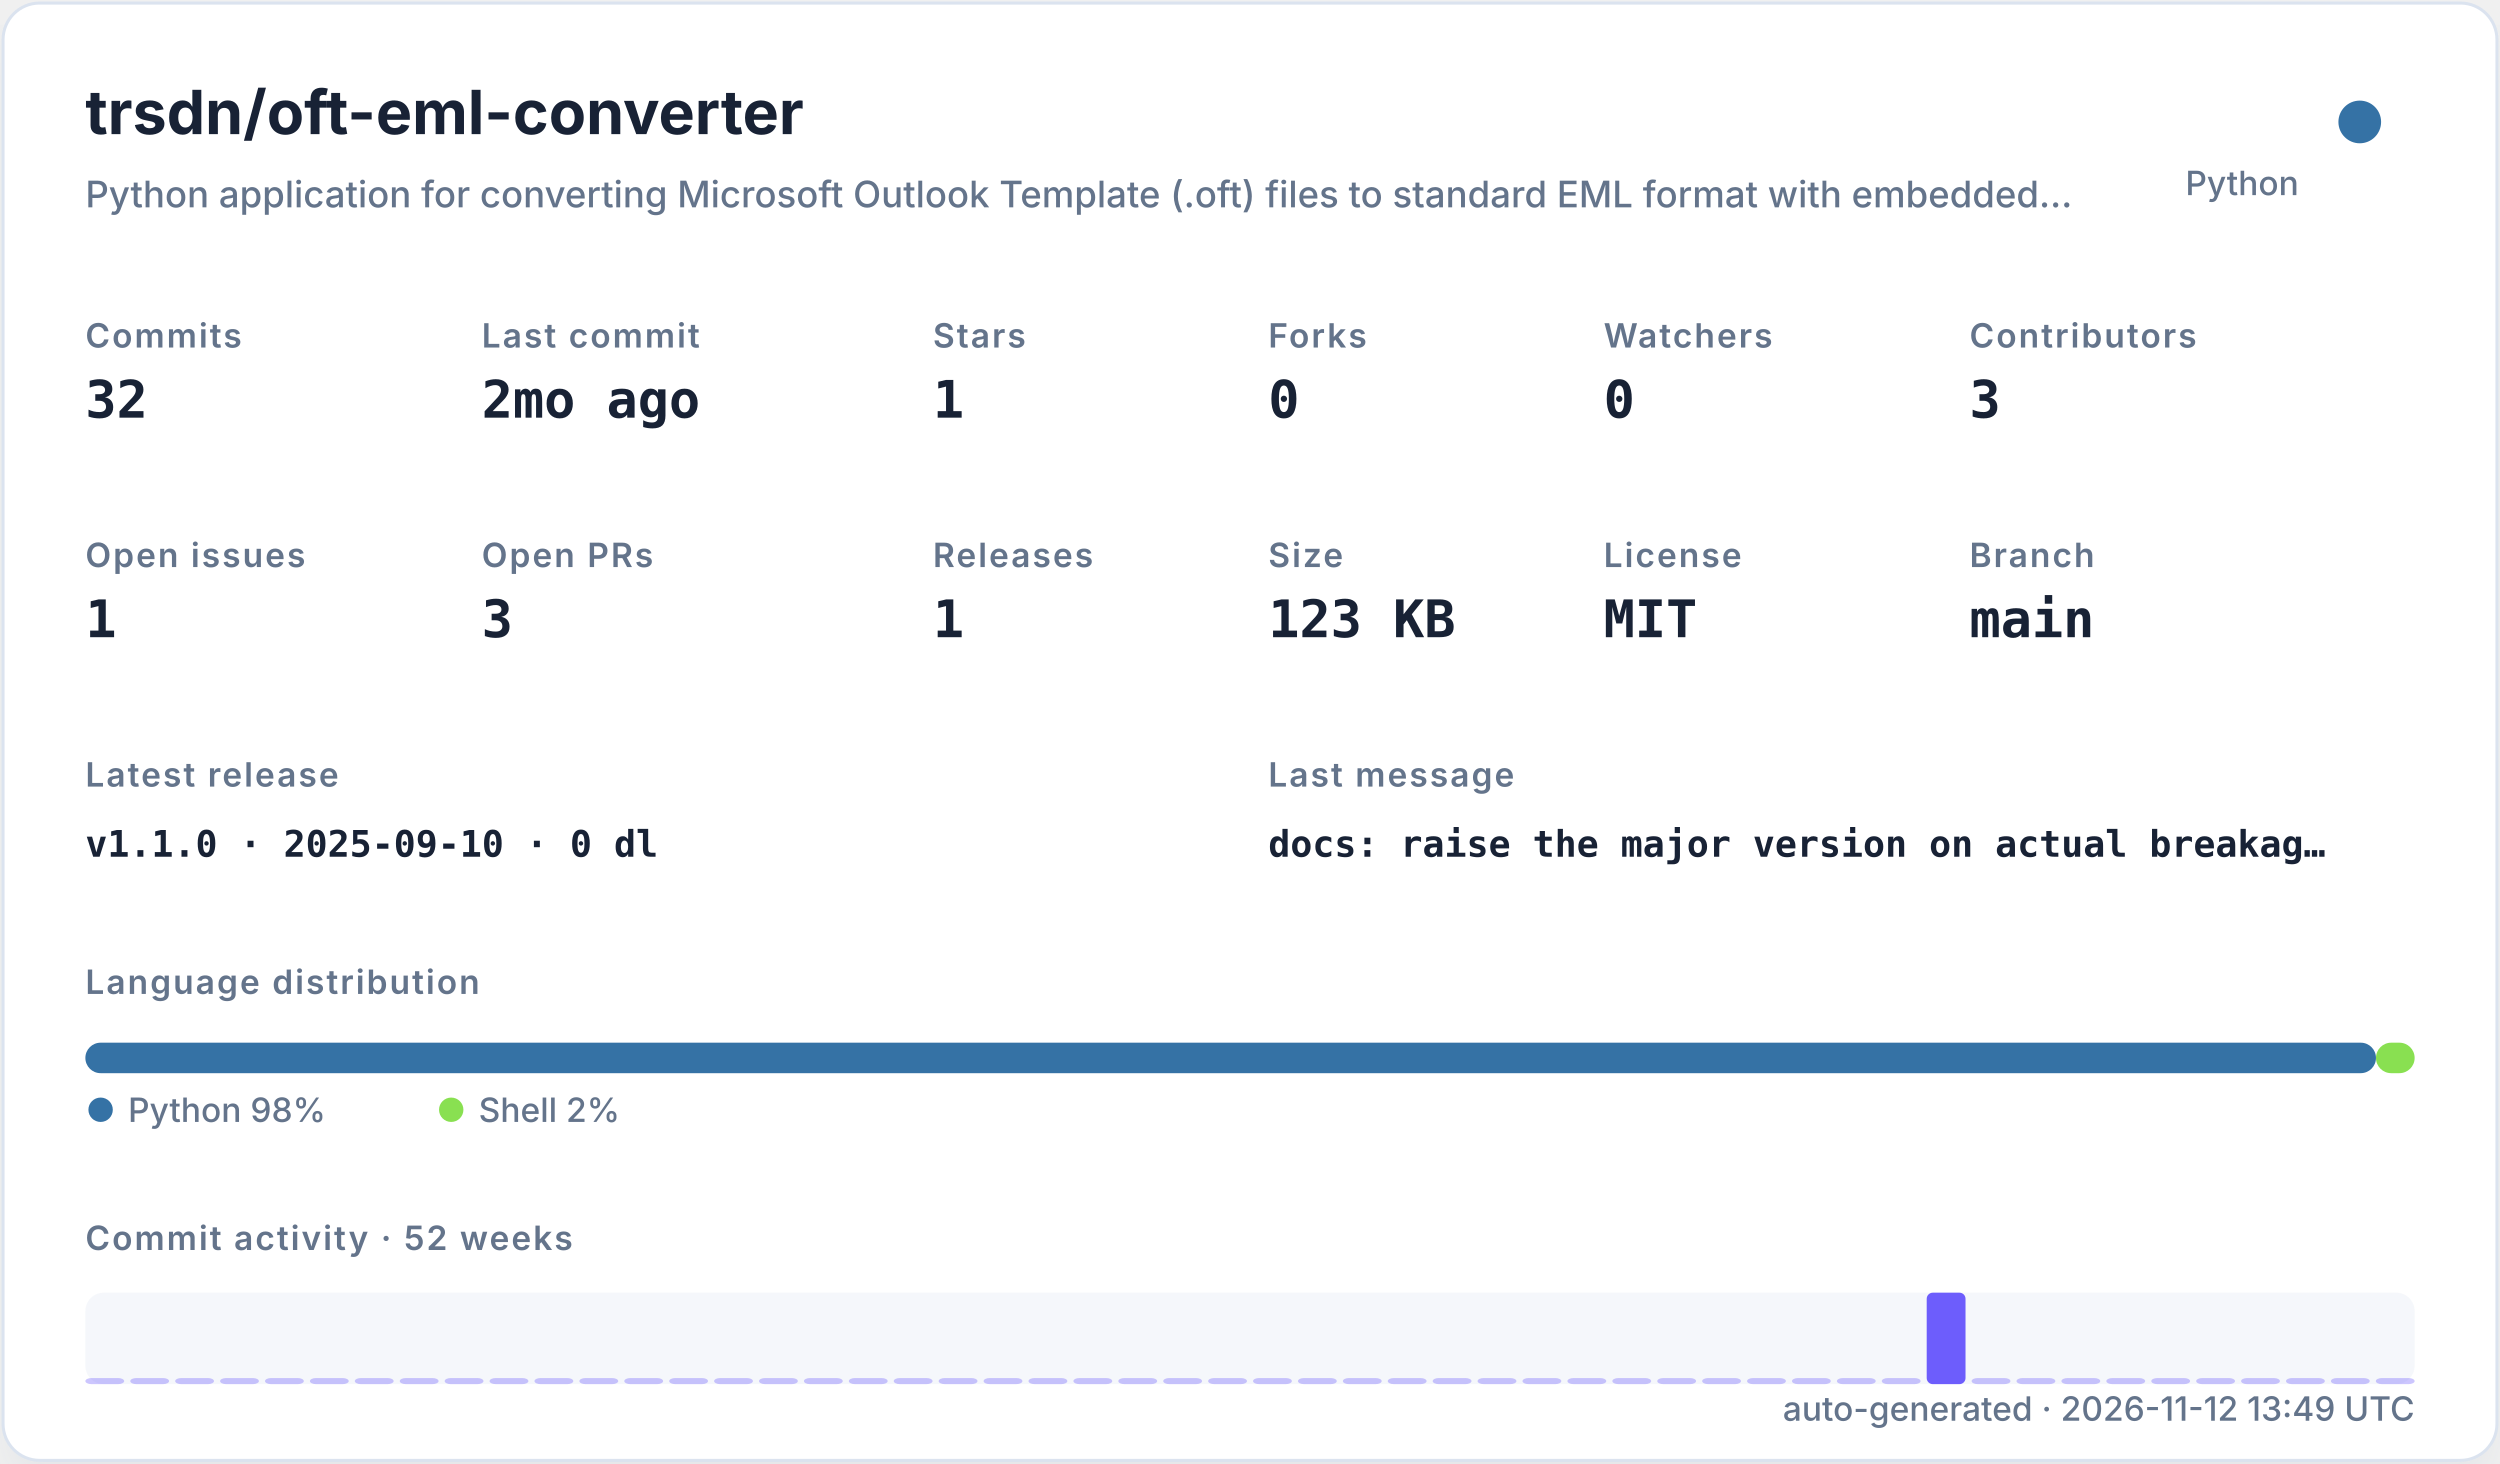
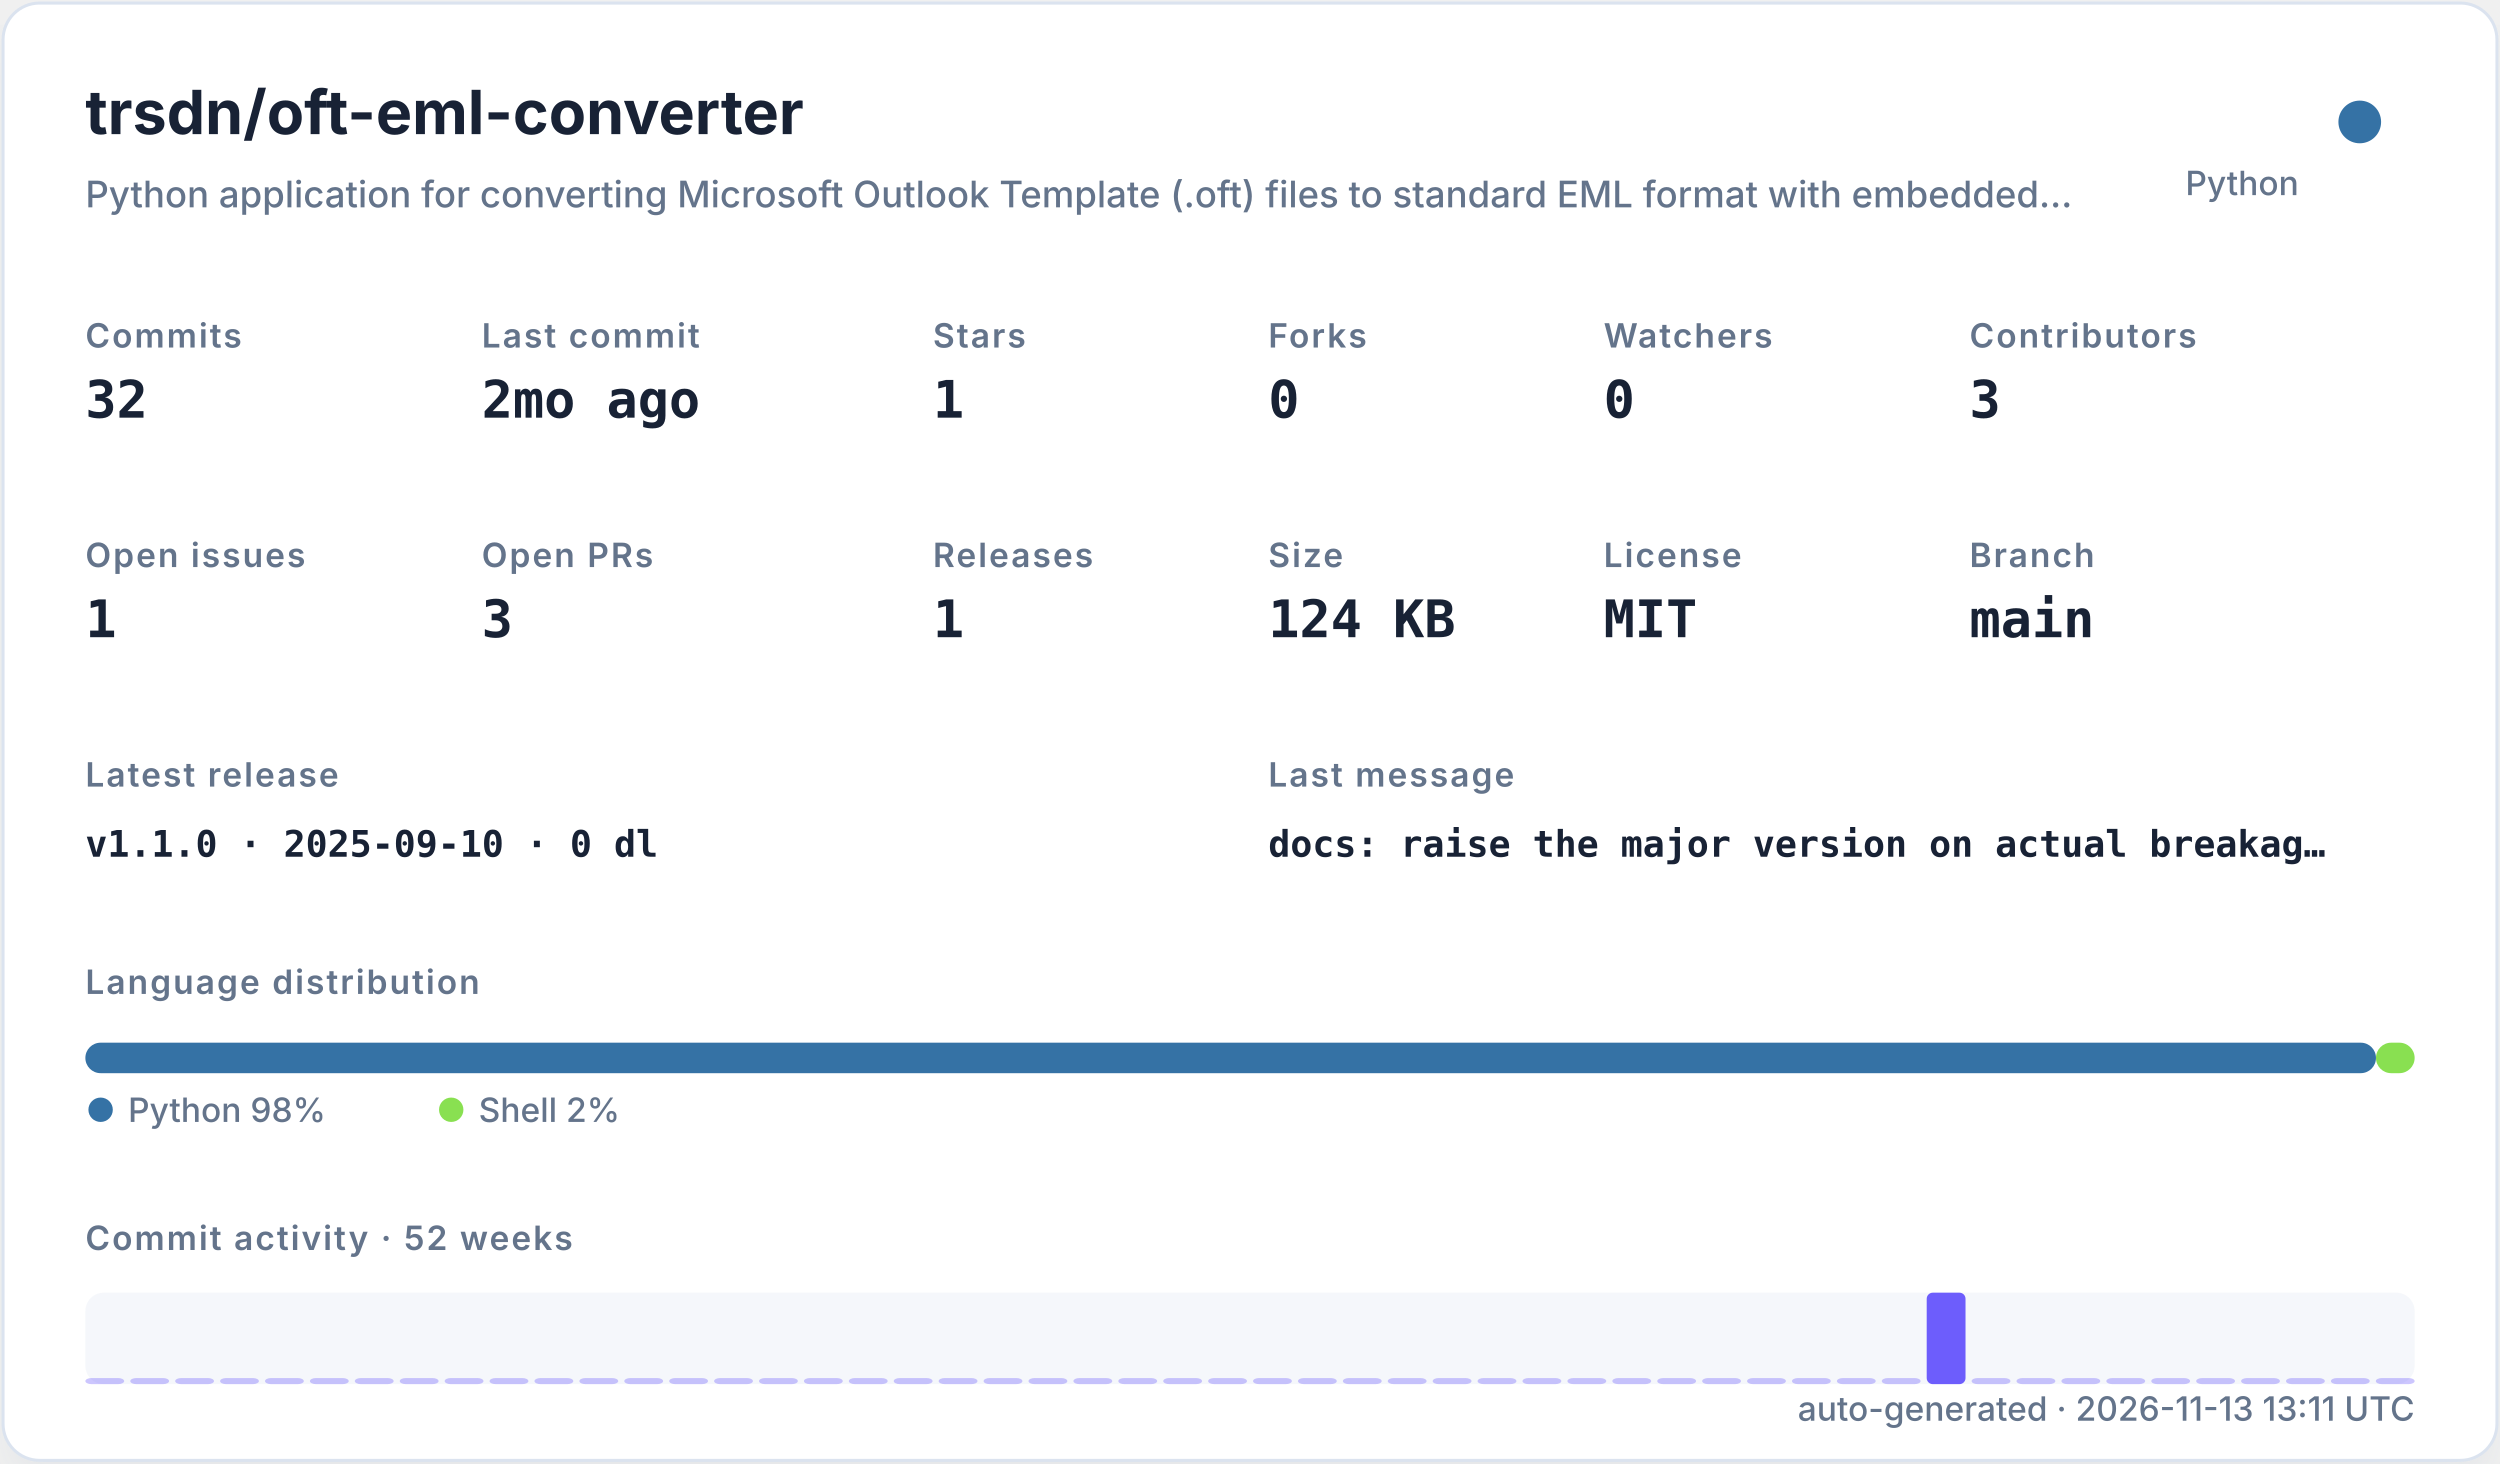
<svg xmlns="http://www.w3.org/2000/svg" width="820" height="480" viewBox="0 0 820 480" role="img">
  <defs>
    <filter id="shadow" x="-10%" y="-10%" width="120%" height="120%">
      <feDropShadow dx="0" dy="8" stdDeviation="10" flood-color="#94a3b8" flood-opacity="0.16" />
    </filter>
    <style>
    .title { font: 700 20px -apple-system,BlinkMacSystemFont,"Segoe UI",sans-serif; fill: #182235; }
    .subtitle { font: 500 12px -apple-system,BlinkMacSystemFont,"Segoe UI",sans-serif; fill: #64748b; }
    .label { font: 600 11px -apple-system,BlinkMacSystemFont,"Segoe UI",sans-serif; fill: #64748b; text-transform: uppercase; letter-spacing: .06em; }
    .value { font: 700 17px ui-monospace,SFMono-Regular,Menlo,monospace; fill: #182235; }
    .small { font: 500 11px -apple-system,BlinkMacSystemFont,"Segoe UI",sans-serif; fill: #64748b; }
    .tiny { font: 500 10px -apple-system,BlinkMacSystemFont,"Segoe UI",sans-serif; fill: #64748b; }
    .mono { font: 650 12px ui-monospace,SFMono-Regular,Menlo,monospace; fill: #182235; }
  </style>
  </defs>
  <rect x="1" y="1" width="818" height="478" rx="12" fill="#ffffff" stroke="#dbe3ef" filter="url(#shadow)" />
  <text x="28" y="44" class="title">trsdn/oft-eml-converter</text>
  <text x="28" y="68" class="subtitle">Python application for converting Microsoft Outlook Template (.oft) files to standard EML format with embedded…</text>
  <circle cx="774" cy="40" r="7" fill="#3572A5" />
  <text x="754" y="64" text-anchor="end" class="small">Python</text>
  <text x="28" y="114" class="label">Commits</text>
  <text x="28" y="137" class="value">32</text>
  <text x="158" y="114" class="label">Last commit</text>
  <text x="158" y="137" class="value">2mo ago</text>
  <text x="306" y="114" class="label">Stars</text>
  <text x="306" y="137" class="value">1</text>
  <text x="416" y="114" class="label">Forks</text>
  <text x="416" y="137" class="value">0</text>
  <text x="526" y="114" class="label">Watchers</text>
  <text x="526" y="137" class="value">0</text>
  <text x="646" y="114" class="label">Contributors</text>
  <text x="646" y="137" class="value">3</text>
  <text x="28" y="186" class="label">Open issues</text>
  <text x="28" y="209" class="value">1</text>
  <text x="158" y="186" class="label">Open PRs</text>
  <text x="158" y="209" class="value">3</text>
  <text x="306" y="186" class="label">Releases</text>
  <text x="306" y="209" class="value">1</text>
  <text x="416" y="186" class="label">Size</text>
-   <text x="416" y="209" class="value">123 KB</text>
+   <text x="416" y="209" class="value">124 KB</text>
  <text x="526" y="186" class="label">License</text>
  <text x="526" y="209" class="value">MIT</text>
  <text x="646" y="186" class="label">Branch</text>
  <text x="646" y="209" class="value">main</text>
  <text x="28" y="258" class="label">Latest release</text>
  <text x="28" y="281" class="mono">v1.1.0 · 2025-09-10 · 0 dl</text>
  <text x="416" y="258" class="label">Last message</text>
  <text x="416" y="281" class="mono">docs: raise the major version on actual breakag…</text>
  <text x="28" y="326" class="label">Language distribution</text>
  <rect x="28.00" y="342" width="751.32" height="10" rx="5" fill="#3572A5" />
  <rect x="779.32" y="342" width="12.68" height="10" rx="5" fill="#89e051" />
  <circle cx="33" cy="364" r="4" fill="#3572A5" />
  <text x="42" y="368" class="small">Python 98%</text>
  <circle cx="148" cy="364" r="4" fill="#89e051" />
  <text x="157" y="368" class="small">Shell 2%</text>
  <text x="28" y="410" class="label">Commit activity · 52 weeks</text>
  <rect x="28" y="424" width="764" height="30" rx="6" fill="#e8edf5" opacity=".42" />
  <rect x="28.00" y="452.00" width="12.73" height="2.00" rx="2" fill="#6d5dfc" opacity="0.35" />
  <rect x="42.73" y="452.00" width="12.73" height="2.00" rx="2" fill="#6d5dfc" opacity="0.35" />
  <rect x="57.46" y="452.00" width="12.73" height="2.00" rx="2" fill="#6d5dfc" opacity="0.35" />
  <rect x="72.19" y="452.00" width="12.73" height="2.00" rx="2" fill="#6d5dfc" opacity="0.35" />
  <rect x="86.92" y="452.00" width="12.73" height="2.00" rx="2" fill="#6d5dfc" opacity="0.35" />
  <rect x="101.65" y="452.00" width="12.73" height="2.00" rx="2" fill="#6d5dfc" opacity="0.35" />
  <rect x="116.38" y="452.00" width="12.73" height="2.00" rx="2" fill="#6d5dfc" opacity="0.35" />
  <rect x="131.12" y="452.00" width="12.73" height="2.00" rx="2" fill="#6d5dfc" opacity="0.35" />
  <rect x="145.85" y="452.00" width="12.73" height="2.00" rx="2" fill="#6d5dfc" opacity="0.35" />
  <rect x="160.58" y="452.00" width="12.73" height="2.00" rx="2" fill="#6d5dfc" opacity="0.35" />
  <rect x="175.31" y="452.00" width="12.73" height="2.00" rx="2" fill="#6d5dfc" opacity="0.35" />
  <rect x="190.04" y="452.00" width="12.73" height="2.00" rx="2" fill="#6d5dfc" opacity="0.35" />
  <rect x="204.77" y="452.00" width="12.73" height="2.00" rx="2" fill="#6d5dfc" opacity="0.35" />
  <rect x="219.50" y="452.00" width="12.73" height="2.00" rx="2" fill="#6d5dfc" opacity="0.35" />
  <rect x="234.23" y="452.00" width="12.73" height="2.00" rx="2" fill="#6d5dfc" opacity="0.35" />
  <rect x="248.96" y="452.00" width="12.73" height="2.00" rx="2" fill="#6d5dfc" opacity="0.35" />
  <rect x="263.69" y="452.00" width="12.73" height="2.00" rx="2" fill="#6d5dfc" opacity="0.35" />
  <rect x="278.42" y="452.00" width="12.73" height="2.00" rx="2" fill="#6d5dfc" opacity="0.35" />
  <rect x="293.15" y="452.00" width="12.73" height="2.00" rx="2" fill="#6d5dfc" opacity="0.35" />
  <rect x="307.88" y="452.00" width="12.73" height="2.00" rx="2" fill="#6d5dfc" opacity="0.35" />
  <rect x="322.62" y="452.00" width="12.73" height="2.00" rx="2" fill="#6d5dfc" opacity="0.35" />
  <rect x="337.35" y="452.00" width="12.73" height="2.00" rx="2" fill="#6d5dfc" opacity="0.35" />
  <rect x="352.08" y="452.00" width="12.73" height="2.00" rx="2" fill="#6d5dfc" opacity="0.35" />
  <rect x="366.81" y="452.00" width="12.73" height="2.00" rx="2" fill="#6d5dfc" opacity="0.35" />
  <rect x="381.54" y="452.00" width="12.73" height="2.00" rx="2" fill="#6d5dfc" opacity="0.35" />
  <rect x="396.27" y="452.00" width="12.73" height="2.00" rx="2" fill="#6d5dfc" opacity="0.35" />
  <rect x="411.00" y="452.00" width="12.73" height="2.00" rx="2" fill="#6d5dfc" opacity="0.35" />
  <rect x="425.73" y="452.00" width="12.73" height="2.00" rx="2" fill="#6d5dfc" opacity="0.35" />
  <rect x="440.46" y="452.00" width="12.73" height="2.00" rx="2" fill="#6d5dfc" opacity="0.35" />
  <rect x="455.19" y="452.00" width="12.73" height="2.00" rx="2" fill="#6d5dfc" opacity="0.35" />
  <rect x="469.92" y="452.00" width="12.73" height="2.00" rx="2" fill="#6d5dfc" opacity="0.35" />
  <rect x="484.65" y="452.00" width="12.73" height="2.00" rx="2" fill="#6d5dfc" opacity="0.35" />
  <rect x="499.38" y="452.00" width="12.73" height="2.00" rx="2" fill="#6d5dfc" opacity="0.35" />
  <rect x="514.12" y="452.00" width="12.73" height="2.00" rx="2" fill="#6d5dfc" opacity="0.35" />
  <rect x="528.85" y="452.00" width="12.73" height="2.00" rx="2" fill="#6d5dfc" opacity="0.35" />
  <rect x="543.58" y="452.00" width="12.73" height="2.00" rx="2" fill="#6d5dfc" opacity="0.35" />
  <rect x="558.31" y="452.00" width="12.73" height="2.00" rx="2" fill="#6d5dfc" opacity="0.35" />
  <rect x="573.04" y="452.00" width="12.73" height="2.00" rx="2" fill="#6d5dfc" opacity="0.35" />
  <rect x="587.77" y="452.00" width="12.73" height="2.00" rx="2" fill="#6d5dfc" opacity="0.35" />
  <rect x="602.50" y="452.00" width="12.73" height="2.00" rx="2" fill="#6d5dfc" opacity="0.35" />
  <rect x="617.23" y="452.00" width="12.73" height="2.00" rx="2" fill="#6d5dfc" opacity="0.35" />
  <rect x="631.96" y="424.00" width="12.73" height="30.00" rx="2" fill="#6d5dfc" opacity="1.00" />
  <rect x="646.69" y="452.00" width="12.73" height="2.00" rx="2" fill="#6d5dfc" opacity="0.35" />
  <rect x="661.42" y="452.00" width="12.73" height="2.00" rx="2" fill="#6d5dfc" opacity="0.35" />
  <rect x="676.15" y="452.00" width="12.73" height="2.00" rx="2" fill="#6d5dfc" opacity="0.35" />
  <rect x="690.88" y="452.00" width="12.73" height="2.00" rx="2" fill="#6d5dfc" opacity="0.35" />
  <rect x="705.62" y="452.00" width="12.73" height="2.00" rx="2" fill="#6d5dfc" opacity="0.35" />
  <rect x="720.35" y="452.00" width="12.73" height="2.00" rx="2" fill="#6d5dfc" opacity="0.35" />
  <rect x="735.08" y="452.00" width="12.73" height="2.00" rx="2" fill="#6d5dfc" opacity="0.35" />
  <rect x="749.81" y="452.00" width="12.73" height="2.00" rx="2" fill="#6d5dfc" opacity="0.35" />
  <rect x="764.54" y="452.00" width="12.73" height="2.00" rx="2" fill="#6d5dfc" opacity="0.35" />
  <rect x="779.27" y="452.00" width="12.73" height="2.00" rx="2" fill="#6d5dfc" opacity="0.35" />
-   <text x="792" y="466" text-anchor="end" class="small">auto-generated · 2026-11-12 13:49 UTC</text>
+   <text x="792" y="466" text-anchor="end" class="small">auto-generated · 2026-11-13 13:11 UTC</text>
</svg>
